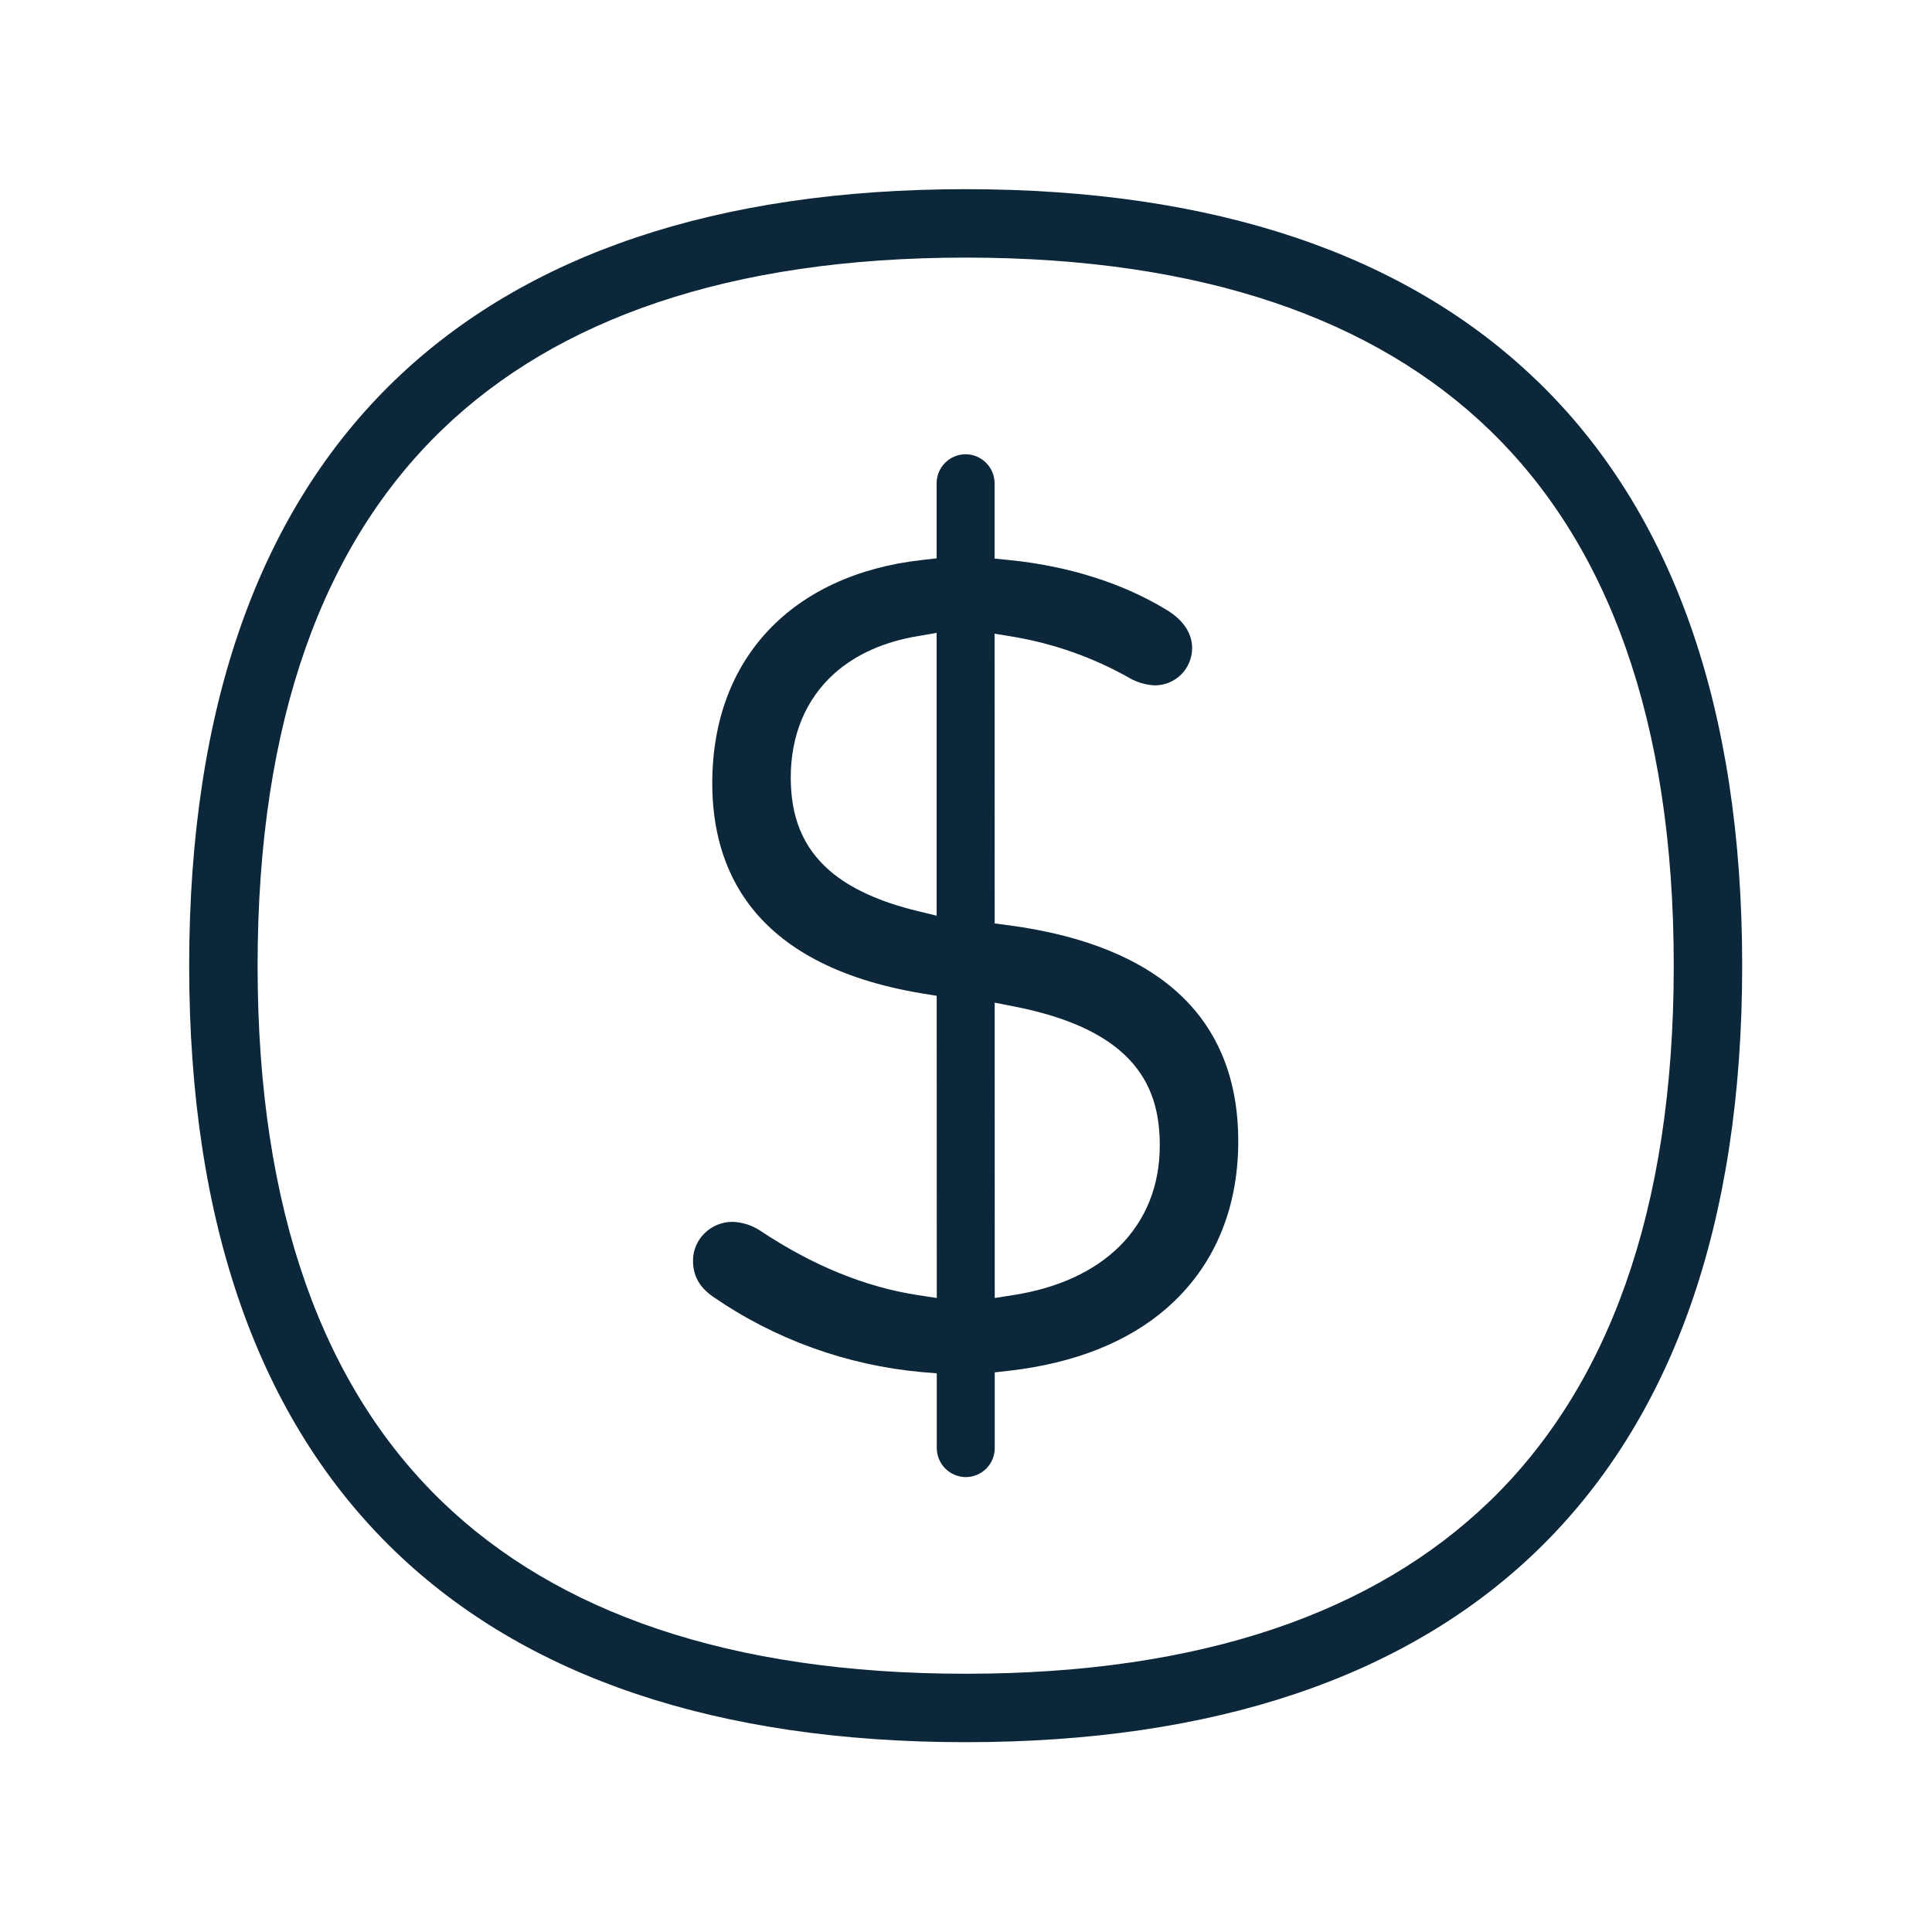
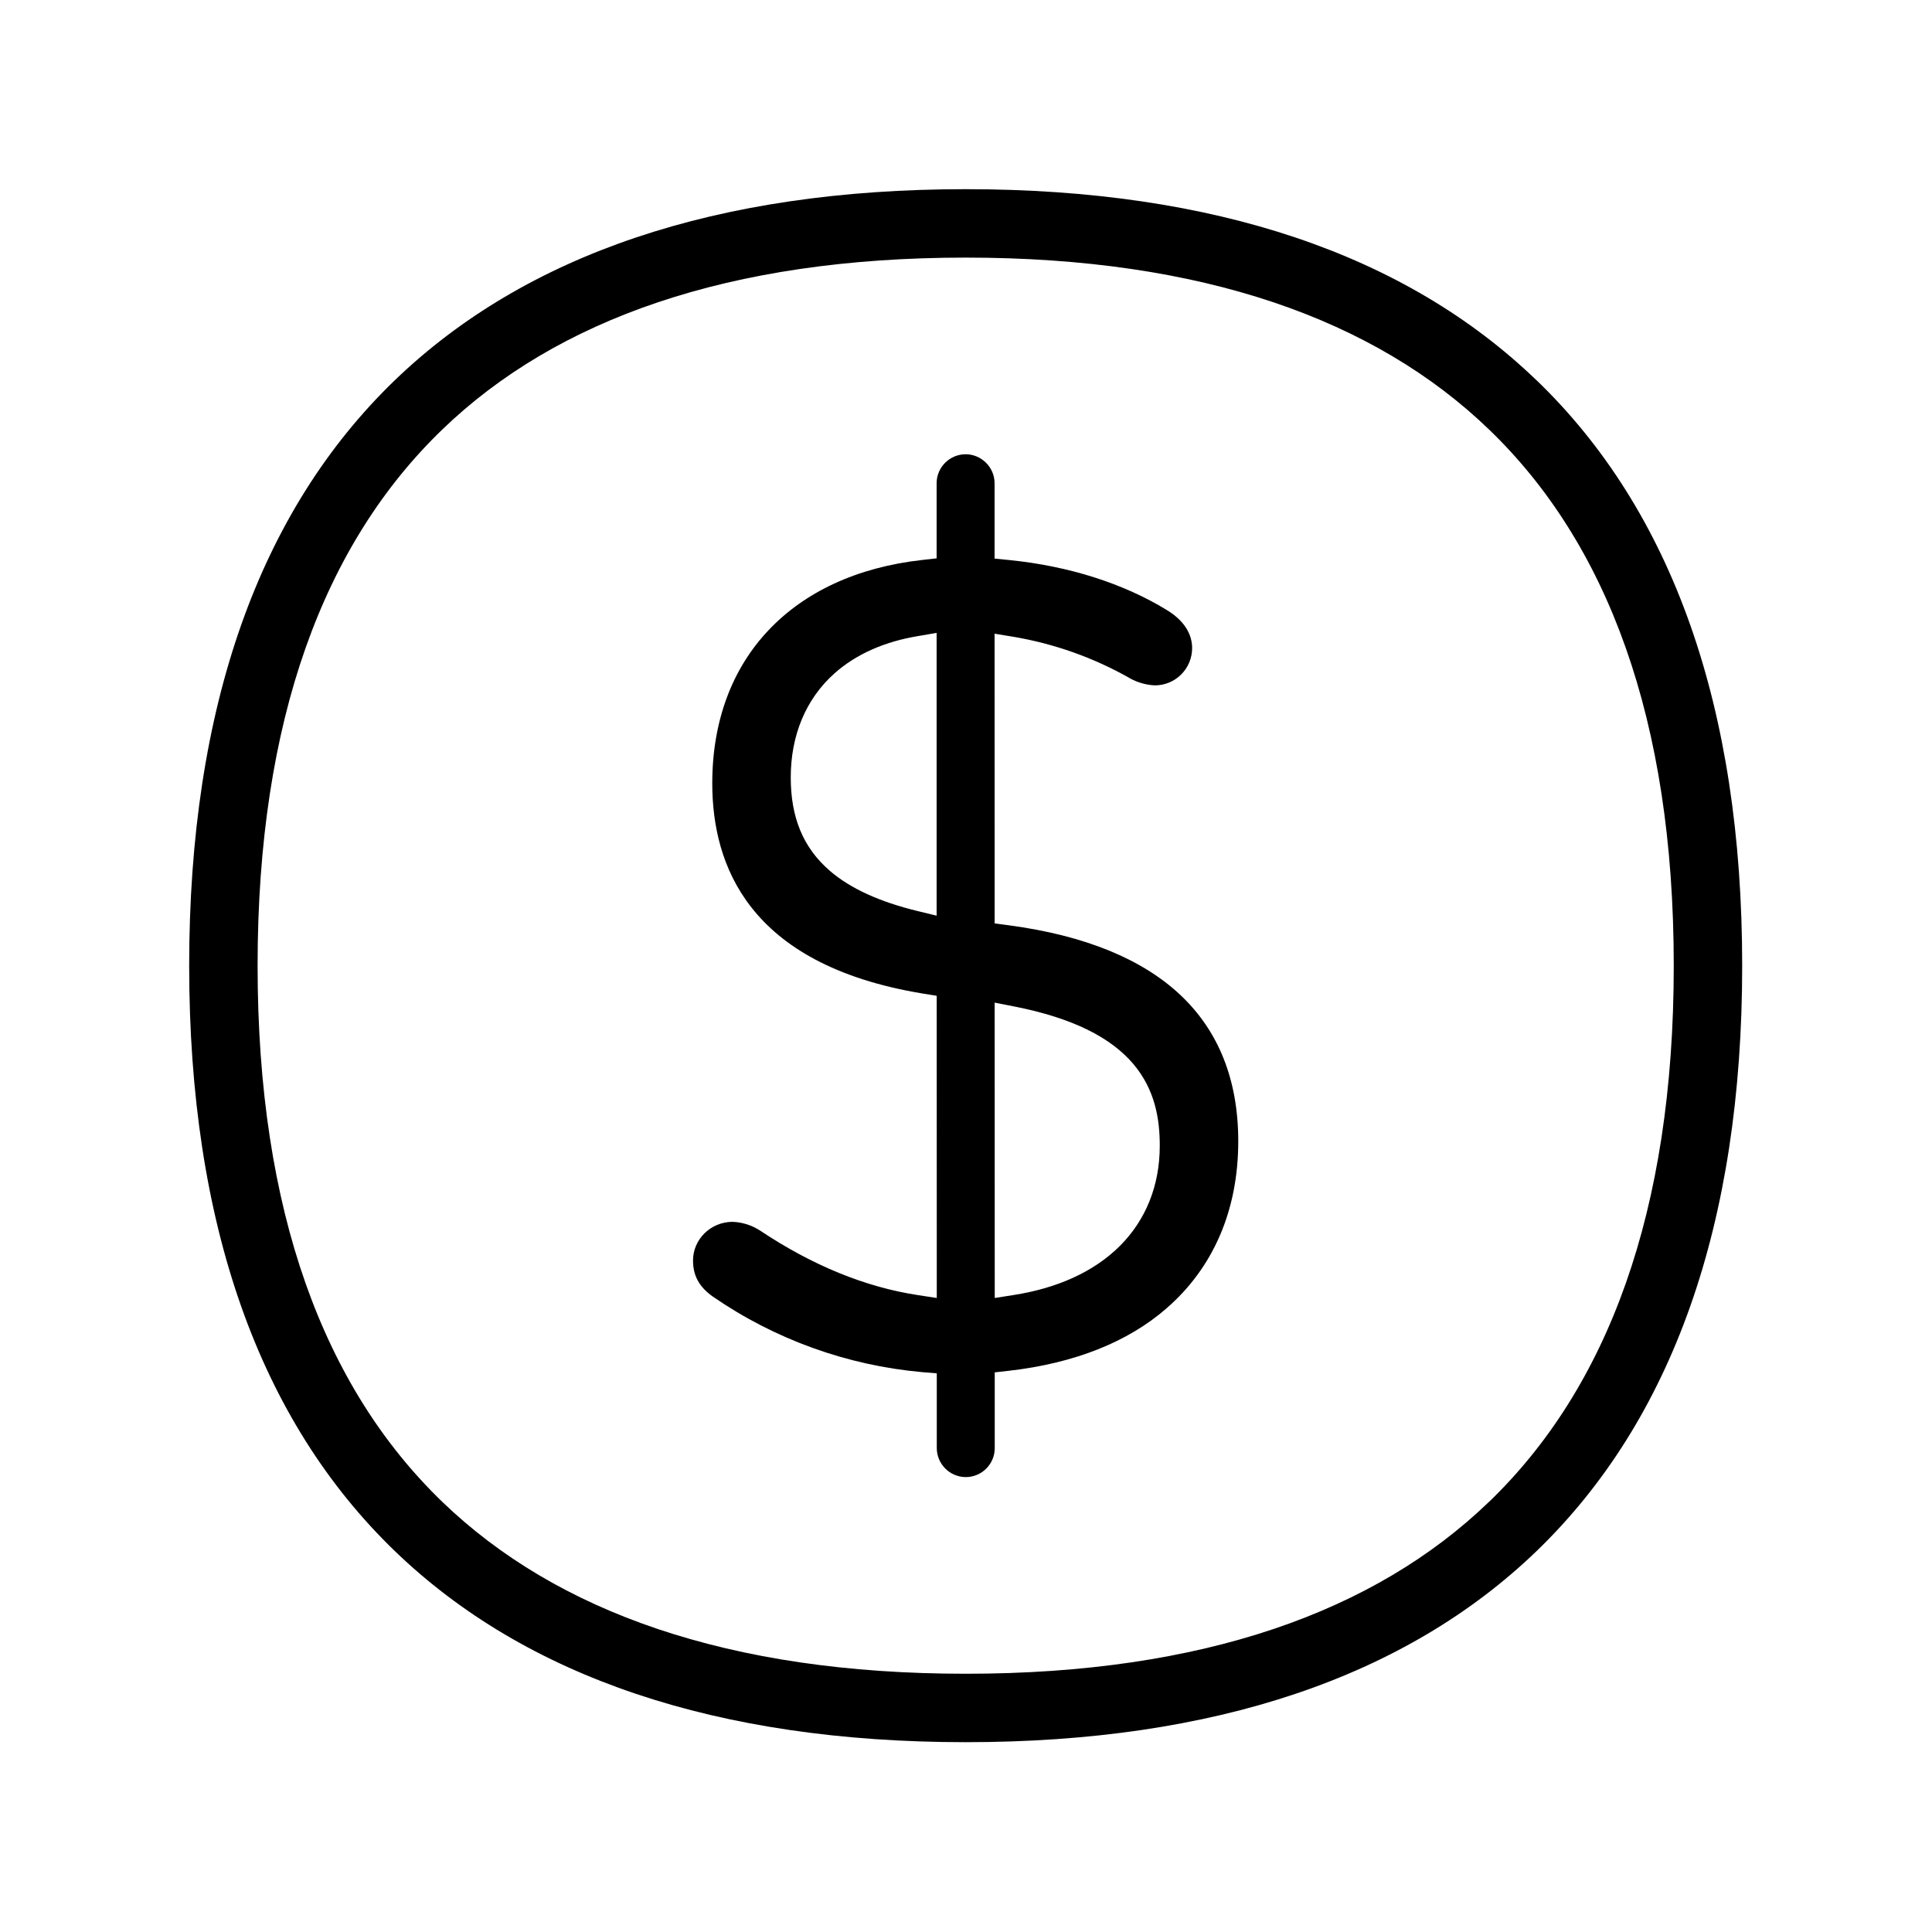
<svg xmlns="http://www.w3.org/2000/svg" width="24" height="24" fill="none">
-   <path fill="#0B2739" d="M11.997 18.349a.362.362 0 0 1-.36-.36v-.929l-.183-.015a5.433 5.433 0 0 1-2.597-.937c-.175-.123-.248-.265-.248-.45 0-.26.216-.479.491-.48a.672.672 0 0 1 .347.112c.643.428 1.3.699 1.96.799l.23.035-.001-3.754-.168-.027c-1.111-.182-1.758-.594-2.13-1.066-.374-.473-.49-1.032-.49-1.546 0-.784.253-1.43.697-1.9.445-.473 1.095-.784 1.912-.875l.178-.02v-.933c0-.198.162-.36.36-.36.197 0 .36.162.36.36v.936l.18.018c.744.074 1.427.293 1.966.625.215.132.308.301.308.468a.463.463 0 0 1-.464.464.713.713 0 0 1-.309-.088l-.005-.003-.008-.005a4.431 4.431 0 0 0-1.436-.508l-.232-.038.001 3.599.174.023c.954.127 1.663.424 2.132.865.472.444.72 1.05.72 1.818 0 .86-.312 1.574-.894 2.078-.475.414-1.139.68-1.953.773l-.178.02v.94a.36.36 0 0 1-.36.361Zm.598-5.847-.239-.047.001 3.669.23-.036c.548-.085 1.003-.29 1.324-.61.323-.323.496-.75.496-1.245 0-.326-.055-.694-.331-1.019-.274-.32-.736-.566-1.481-.712Zm-.96-1.127V7.862l-.233.04c-.41.068-.766.222-1.037.464-.358.32-.542.773-.542 1.292 0 .49.149.869.486 1.16.26.224.627.386 1.08.497l.247.06Z" />
-   <path fill="#0B2739" d="M19.087 4.723c1.685 1.622 2.555 4.058 2.555 7.273 0 3.214-.87 5.647-2.555 7.273-1.624 1.564-4.001 2.373-7.091 2.373s-5.467-.809-7.09-2.373C3.22 17.644 2.35 15.208 2.35 11.996c0-3.212.87-5.648 2.555-7.273C6.53 3.159 8.906 2.35 11.996 2.35s5.467.809 7.09 2.373Zm-.59 13.934c1.468-1.415 2.295-3.595 2.295-6.661 0-3.067-.828-5.249-2.295-6.661C17.08 3.97 14.944 3.2 11.996 3.2c-2.947 0-5.084.77-6.5 2.134C4.026 6.75 3.2 8.932 3.2 11.996s.827 5.246 2.295 6.661c1.417 1.365 3.554 2.135 6.501 2.135 2.947 0 5.084-.77 6.5-2.135Z" />
+   <path fill="#000" d="M11.997 18.349a.362.362 0 0 1-.36-.36v-.929l-.183-.015a5.433 5.433 0 0 1-2.597-.937c-.175-.123-.248-.265-.248-.45 0-.26.216-.479.491-.48a.672.672 0 0 1 .347.112c.643.428 1.3.699 1.96.799l.23.035-.001-3.754-.168-.027c-1.111-.182-1.758-.594-2.13-1.066-.374-.473-.49-1.032-.49-1.546 0-.784.253-1.43.697-1.9.445-.473 1.095-.784 1.912-.875l.178-.02v-.933c0-.198.162-.36.36-.36.197 0 .36.162.36.36v.936l.18.018c.744.074 1.427.293 1.966.625.215.132.308.301.308.468a.463.463 0 0 1-.464.464.713.713 0 0 1-.309-.088l-.005-.003-.008-.005a4.431 4.431 0 0 0-1.436-.508l-.232-.038.001 3.599.174.023c.954.127 1.663.424 2.132.865.472.444.72 1.05.72 1.818 0 .86-.312 1.574-.894 2.078-.475.414-1.139.68-1.953.773l-.178.02v.94a.36.36 0 0 1-.36.361Zm.598-5.847-.239-.047.001 3.669.23-.036c.548-.085 1.003-.29 1.324-.61.323-.323.496-.75.496-1.245 0-.326-.055-.694-.331-1.019-.274-.32-.736-.566-1.481-.712Zm-.96-1.127V7.862l-.233.04c-.41.068-.766.222-1.037.464-.358.32-.542.773-.542 1.292 0 .49.149.869.486 1.16.26.224.627.386 1.08.497l.247.06Z" />
+   <path fill="#000" d="M19.087 4.723c1.685 1.622 2.555 4.058 2.555 7.273 0 3.214-.87 5.647-2.555 7.273-1.624 1.564-4.001 2.373-7.091 2.373s-5.467-.809-7.09-2.373C3.22 17.644 2.35 15.208 2.35 11.996c0-3.212.87-5.648 2.555-7.273C6.53 3.159 8.906 2.35 11.996 2.35s5.467.809 7.09 2.373Zm-.59 13.934c1.468-1.415 2.295-3.595 2.295-6.661 0-3.067-.828-5.249-2.295-6.661C17.08 3.97 14.944 3.2 11.996 3.2c-2.947 0-5.084.77-6.5 2.134C4.026 6.75 3.2 8.932 3.2 11.996s.827 5.246 2.295 6.661c1.417 1.365 3.554 2.135 6.501 2.135 2.947 0 5.084-.77 6.5-2.135Z" />
</svg>
